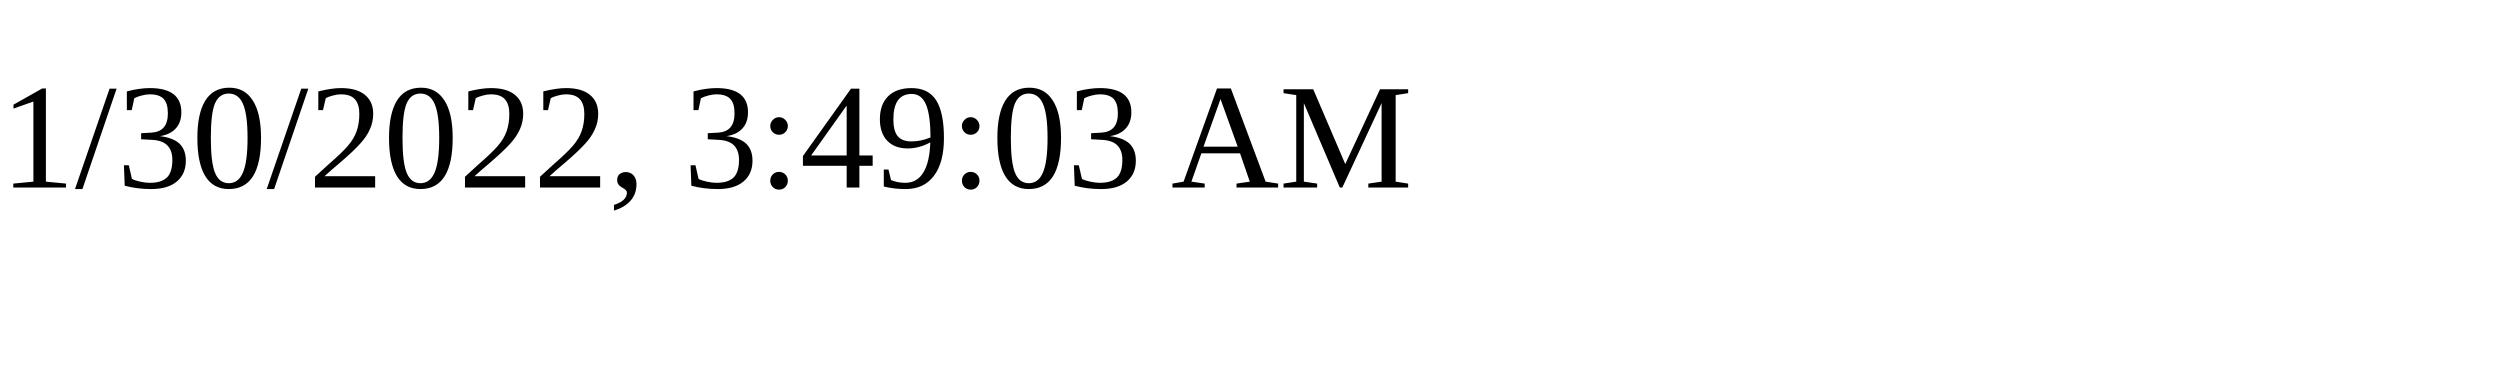
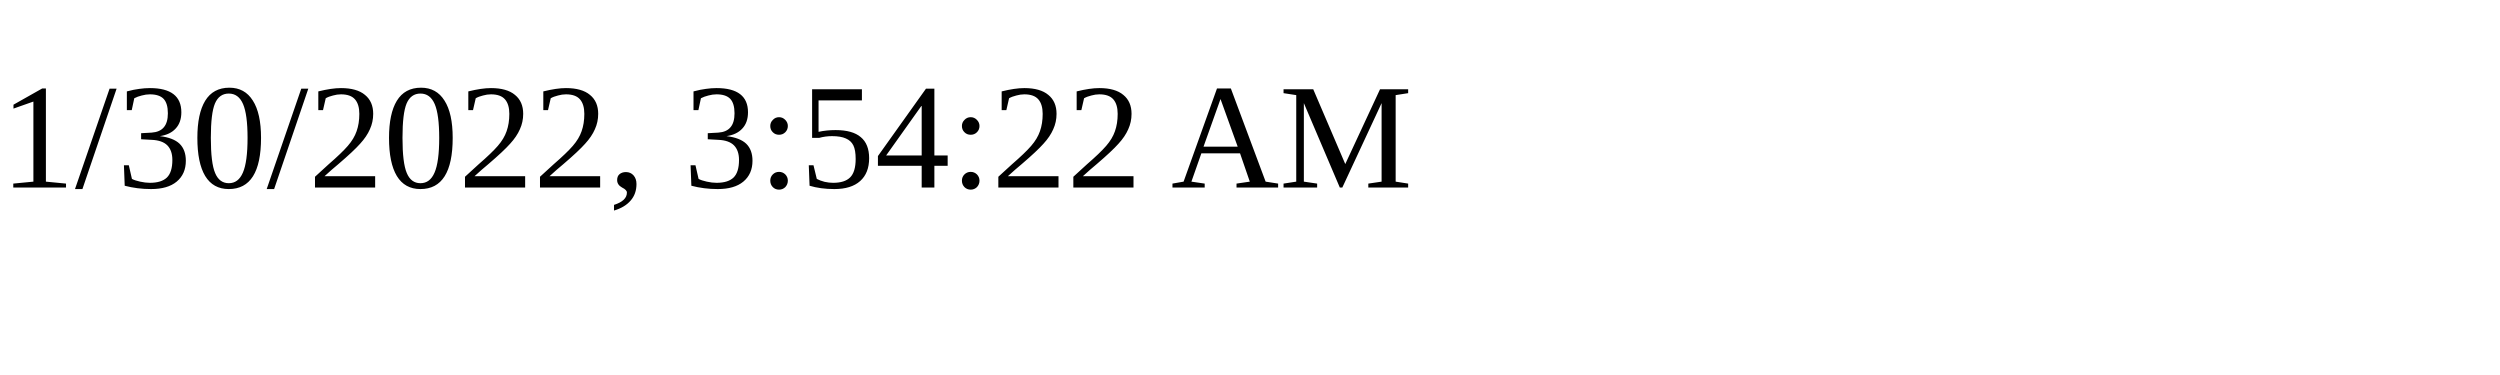
<svg xmlns="http://www.w3.org/2000/svg" height="30" width="200">
-   <text x="0" y="15">1/30/2022, 3:49:03 AM</text>
+   <text x="0" y="15">1/30/2022, 3:54:22 AM</text>
</svg>
